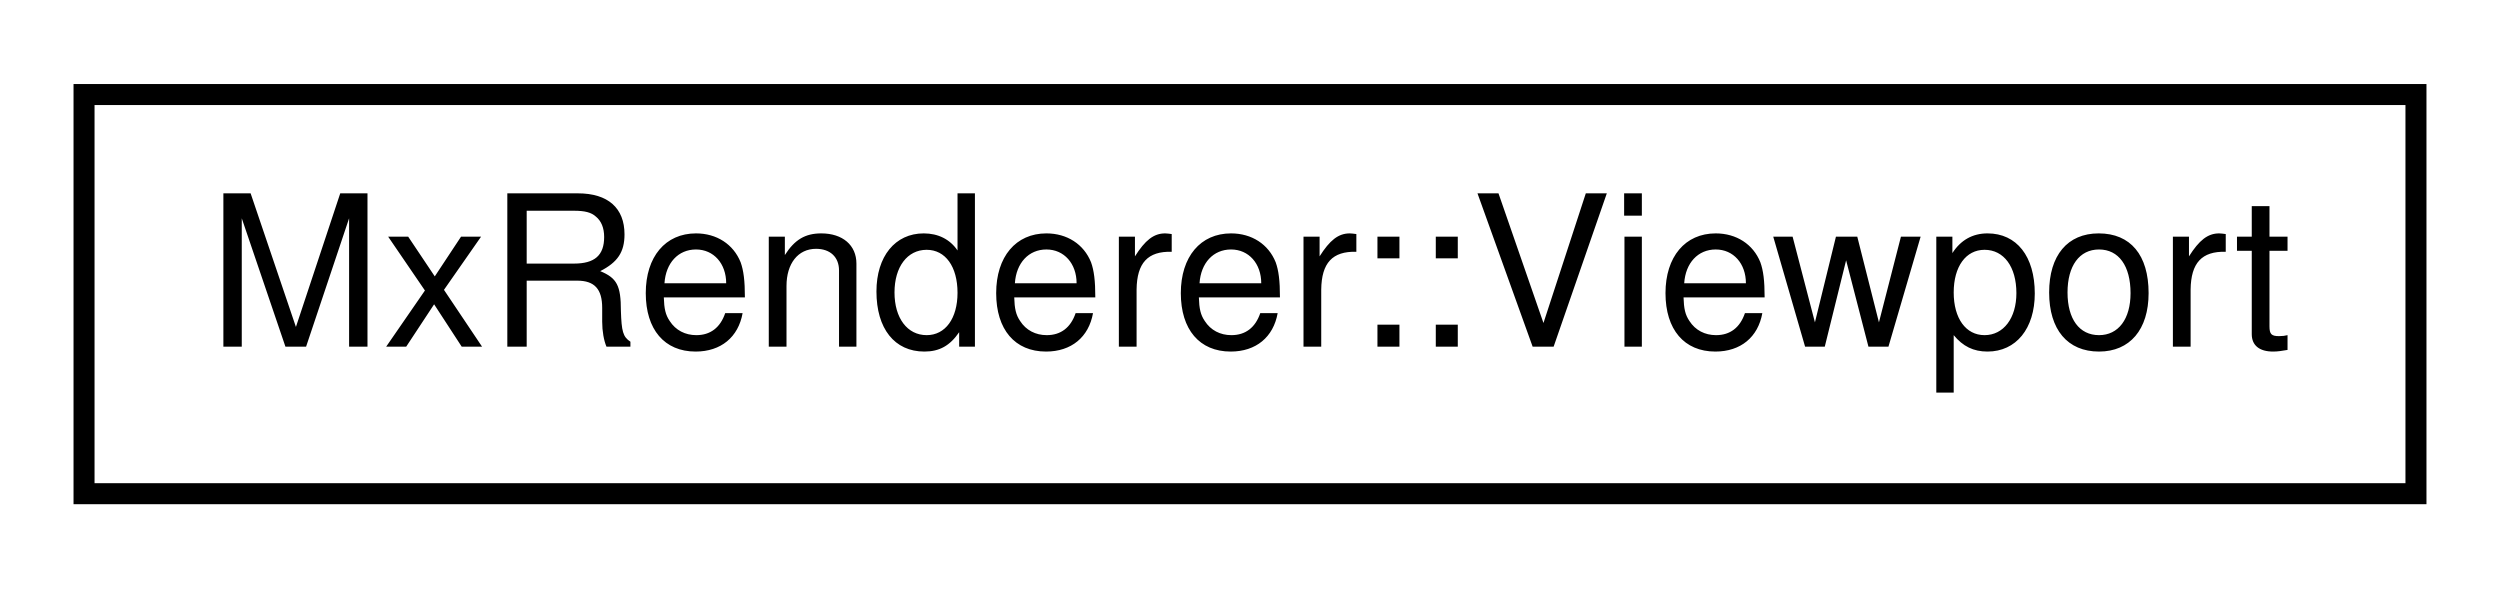
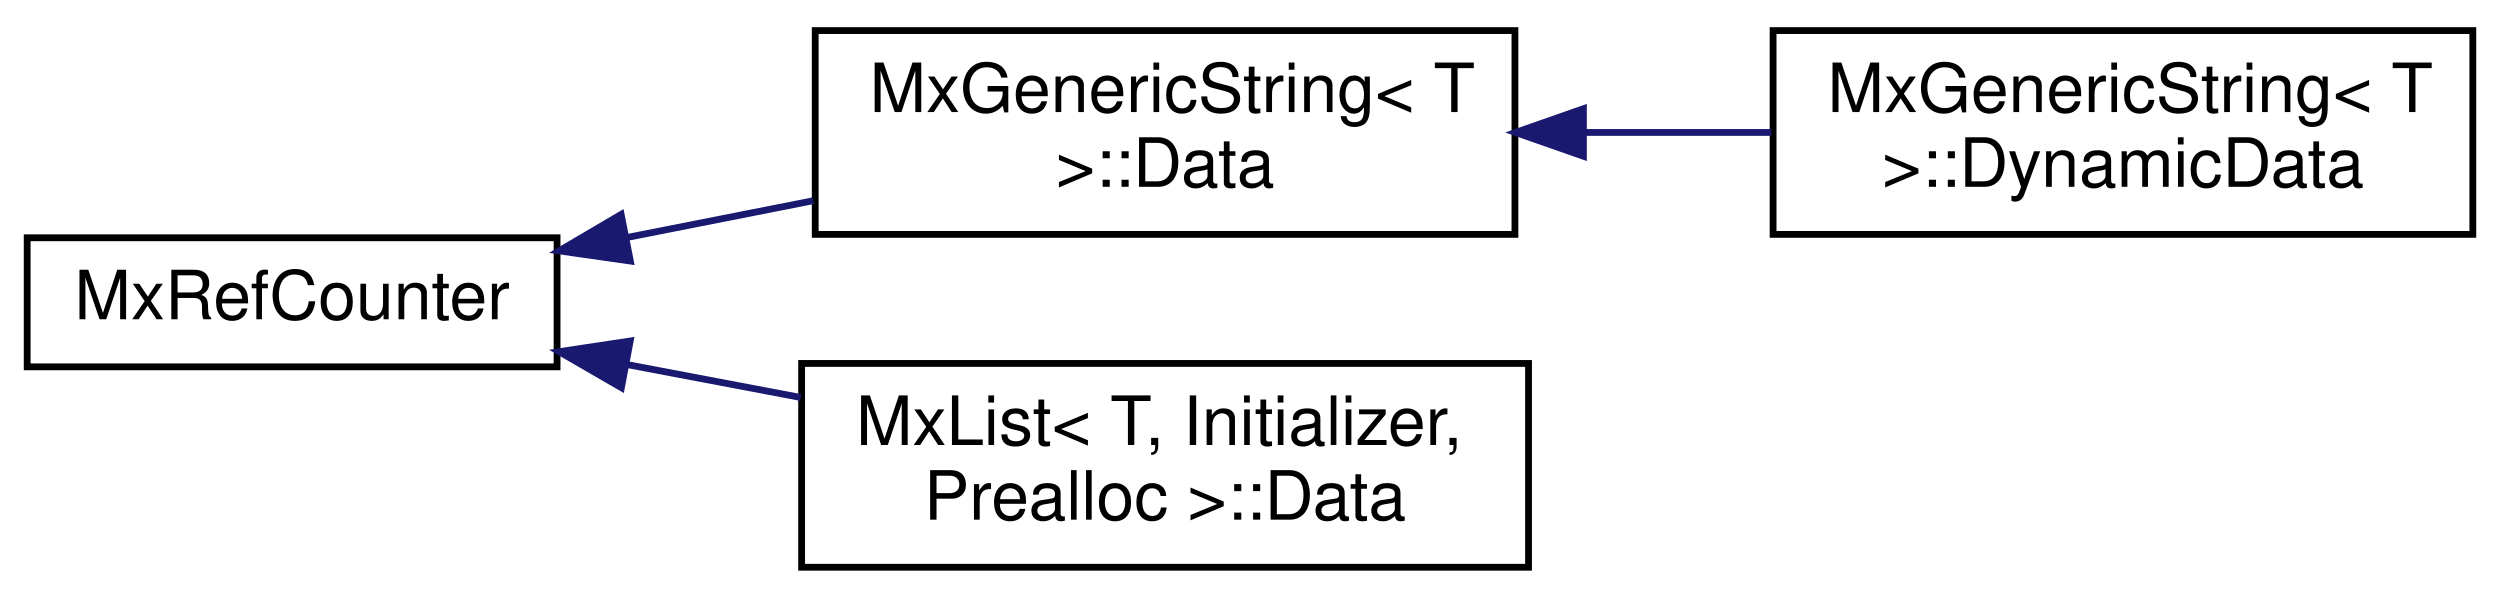
- <svg xmlns="http://www.w3.org/2000/svg" xmlns:xlink="http://www.w3.org/1999/xlink" width="119pt" height="28pt" viewBox="0.00 0.00 119.00 28.00">
-   <g id="graph0" class="graph" transform="scale(1 1) rotate(0) translate(4 24)">
+ <svg xmlns="http://www.w3.org/2000/svg" xmlns:xlink="http://www.w3.org/1999/xlink" width="368pt" height="88pt" viewBox="0.00 0.00 368.00 88.00">
+   <g id="graph0" class="graph" transform="scale(1 1) rotate(0) translate(4 84)">
    <g id="node1" class="node">
      <g id="a_node1">
-         <a xlink:href="struct_mx_renderer_1_1_viewport.html" target="_top" xlink:title=" ">
-           <polygon fill="none" stroke="black" points="0,-0.5 0,-19.5 111,-19.5 111,-0.5 0,-0.5" />
-           <text text-anchor="middle" x="55.5" y="-7.5" font-family="Helvetica,sans-Serif" font-size="10.00">MxRenderer::Viewport</text>
+         <a xlink:href="class_mx_ref_counter.html" target="_top" xlink:title=" ">
+           <polygon fill="none" stroke="black" points="0,-30 0,-49 78,-49 78,-30 0,-30" />
+           <text text-anchor="middle" x="39" y="-37" font-family="Helvetica,sans-Serif" font-size="10.00">MxRefCounter</text>
        </a>
      </g>
    </g>
+     <g id="node2" class="node">
+       <g id="a_node2">
+         <a xlink:href="struct_mx_generic_string_1_1_data.html" target="_top" xlink:title=" ">
+           <polygon fill="none" stroke="black" points="116,-49.5 116,-79.5 219,-79.5 219,-49.5 116,-49.5" />
+           <text text-anchor="start" x="124" y="-67.5" font-family="Helvetica,sans-Serif" font-size="10.00">MxGenericString&lt; T</text>
+           <text text-anchor="middle" x="167.5" y="-56.5" font-family="Helvetica,sans-Serif" font-size="10.00"> &gt;::Data</text>
+         </a>
+       </g>
+     </g>
+     <g id="edge1" class="edge">
+       <path fill="none" stroke="midnightblue" d="M88.23,-49.03C97.22,-50.81 106.65,-52.67 115.72,-54.46" />
+       <polygon fill="midnightblue" stroke="midnightblue" points="88.79,-45.57 78.3,-47.07 87.43,-52.44 88.79,-45.57" />
+     </g>
+     <g id="node4" class="node">
+       <g id="a_node4">
+         <a xlink:href="struct_mx_list_1_1_data.html" target="_top" xlink:title="these members are public to allow unions">
+           <polygon fill="none" stroke="black" points="114,-0.5 114,-30.5 221,-30.5 221,-0.5 114,-0.5" />
+           <text text-anchor="start" x="122" y="-18.5" font-family="Helvetica,sans-Serif" font-size="10.00">MxList&lt; T, Initializer,</text>
+           <text text-anchor="middle" x="167.5" y="-7.5" font-family="Helvetica,sans-Serif" font-size="10.00"> Prealloc &gt;::Data</text>
+         </a>
+       </g>
+     </g>
+     <g id="edge3" class="edge">
+       <path fill="none" stroke="midnightblue" d="M88.28,-30.34C96.65,-28.75 105.38,-27.1 113.86,-25.49" />
+       <polygon fill="midnightblue" stroke="midnightblue" points="87.47,-26.93 78.3,-32.23 88.77,-33.81 87.47,-26.93" />
+     </g>
+     <g id="node3" class="node">
+       <g id="a_node3">
+         <a xlink:href="struct_mx_generic_string_1_1_dynamic_data.html" target="_top" xlink:title=" ">
+           <polygon fill="none" stroke="black" points="257,-49.5 257,-79.5 360,-79.5 360,-49.5 257,-49.5" />
+           <text text-anchor="start" x="265" y="-67.5" font-family="Helvetica,sans-Serif" font-size="10.00">MxGenericString&lt; T</text>
+           <text text-anchor="middle" x="308.5" y="-56.5" font-family="Helvetica,sans-Serif" font-size="10.00"> &gt;::DynamicData</text>
+         </a>
+       </g>
+     </g>
+     <g id="edge2" class="edge">
+       <path fill="none" stroke="midnightblue" d="M229.29,-64.5C238.45,-64.5 247.81,-64.5 256.73,-64.5" />
+       <polygon fill="midnightblue" stroke="midnightblue" points="229.08,-61 219.08,-64.5 229.08,-68 229.08,-61" />
+     </g>
  </g>
</svg>
